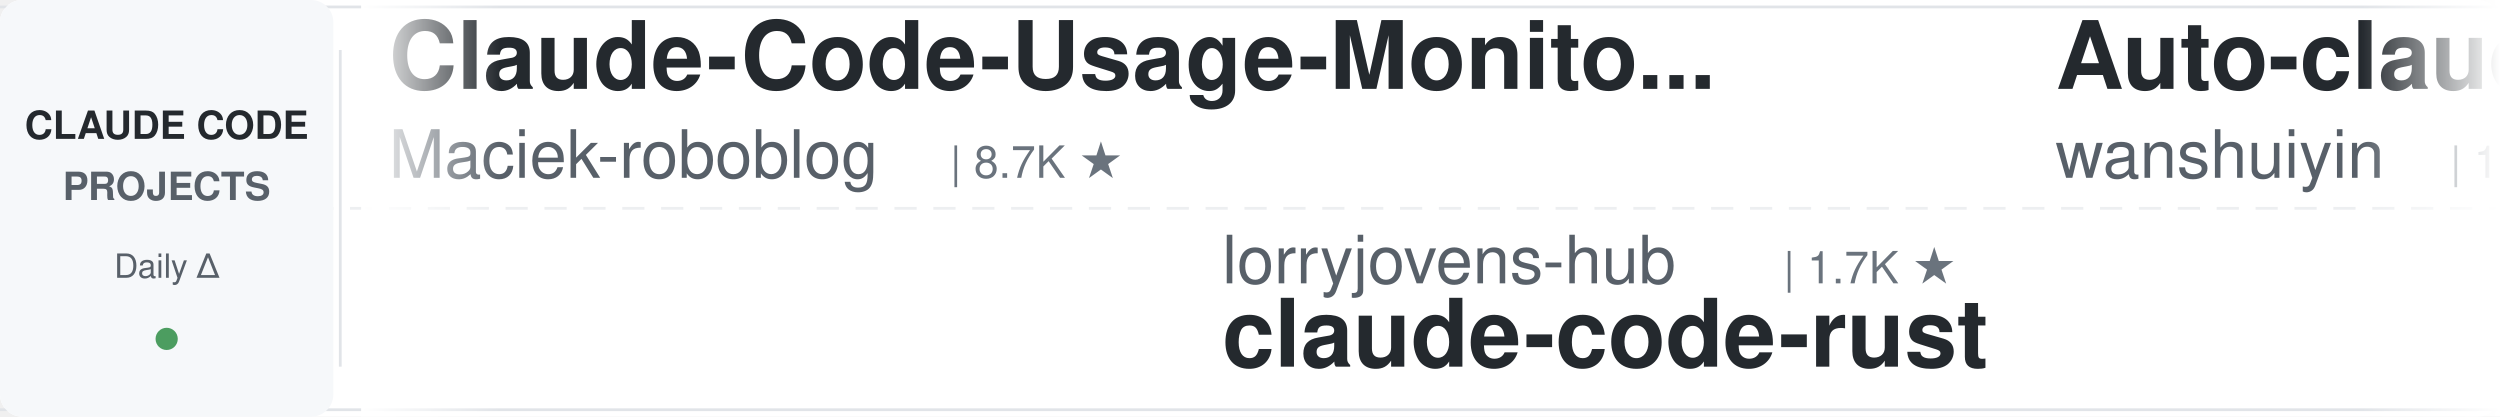
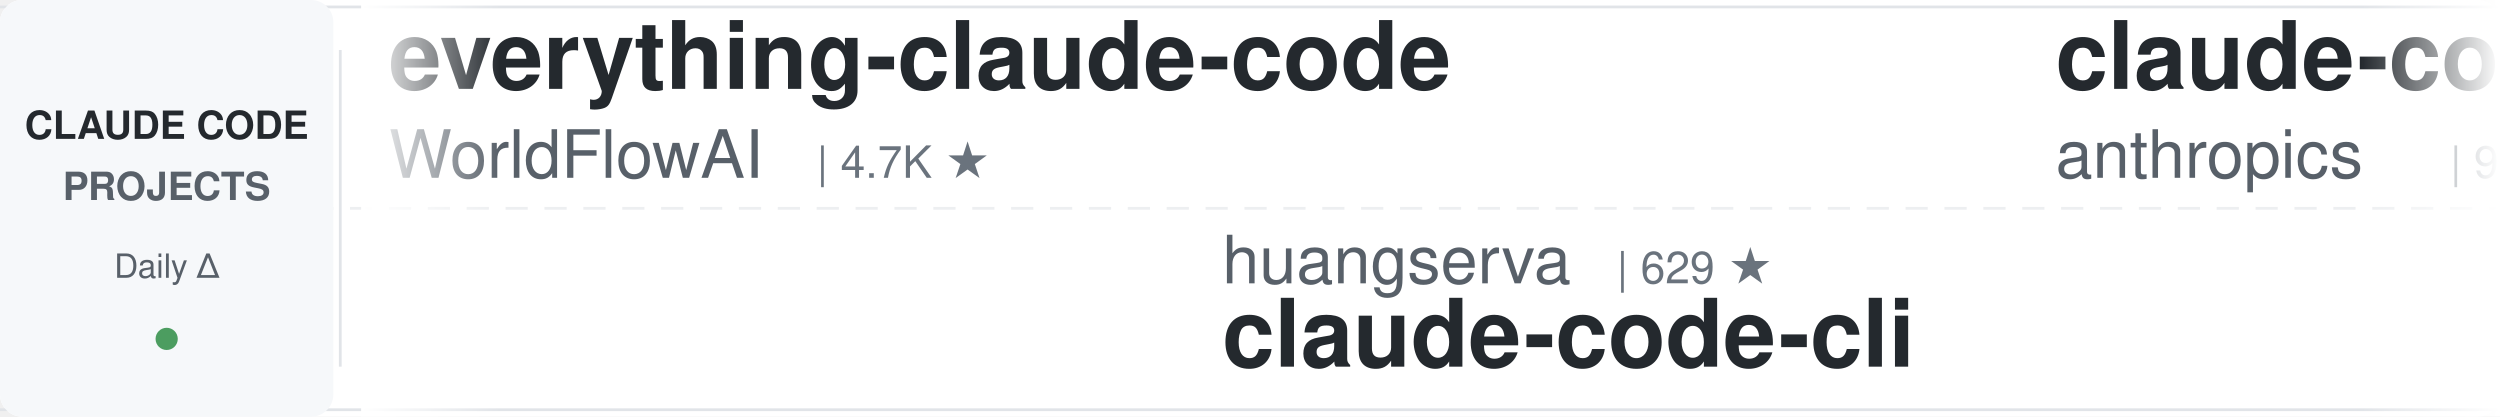
<svg xmlns="http://www.w3.org/2000/svg" width="900" height="150">
  <defs>
    <linearGradient id="leftFade" x1="0%" y1="0%" x2="100%" y2="0%">
      <stop offset="0%" style="stop-color:#ffffff;stop-opacity:1" />
      <stop offset="100%" style="stop-color:#ffffff;stop-opacity:0" />
    </linearGradient>
    <linearGradient id="rightFade" x1="0%" y1="0%" x2="100%" y2="0%">
      <stop offset="0%" style="stop-color:#ffffff;stop-opacity:0" />
      <stop offset="100%" style="stop-color:#ffffff;stop-opacity:1" />
    </linearGradient>
  </defs>
  <rect width="900" height="150" fill="#ffffff" rx="8" />
  <rect x="0" y="2" width="900" height="1" fill="#e1e4e8" />
  <rect x="0" y="147" width="900" height="1" fill="#e1e4e8" />
  <line x1="0" y1="75" x2="900" y2="75" stroke="#e1e4e8" stroke-width="1" stroke-dasharray="8 6" opacity="0.6" />
  <rect x="0" y="0" width="120" height="150" fill="#f6f8fa" rx="8" />
  <text x="60" y="50" font-family="-apple-system, BlinkMacSystemFont, 'Segoe UI', Helvetica, Arial, sans-serif" font-size="14" font-weight="600" fill="#24292e" text-anchor="middle">CLAUDE CODE</text>
  <text x="60" y="72" font-family="-apple-system, BlinkMacSystemFont, 'Segoe UI', Helvetica, Arial, sans-serif" font-size="14" font-weight="600" fill="#586069" text-anchor="middle">PROJECTS</text>
  <text x="60" y="100" font-family="-apple-system, BlinkMacSystemFont, 'Segoe UI', Helvetica, Arial, sans-serif" font-size="12" font-weight="500" fill="#586069" text-anchor="middle">Daily Δ</text>
  <circle cx="60" cy="122" r="4" fill="#22863a" opacity="0.8" />
  <rect x="122" y="18" width="1" height="114" fill="#e1e4e8" />
  <clipPath id="tickerClip">
    <rect x="130" y="0" width="770" height="150" />
  </clipPath>
  <g clip-path="url(#tickerClip)">
    <g id="tickerItems">
      <animateTransform attributeName="transform" attributeType="XML" type="translate" from="0 0" to="-3000 0" dur="54s" repeatCount="indefinite" />
      <g transform="translate(0, 0)">
-         <text x="140" y="32" font-family="-apple-system, BlinkMacSystemFont, 'Segoe UI', Helvetica, Arial, sans-serif" font-size="34" font-weight="600" fill="#24292e">Claude-Code-Usage-Monito...</text>
-         <text x="140" y="64" font-family="-apple-system, BlinkMacSystemFont, 'Segoe UI', Helvetica, Arial, sans-serif" font-size="24" font-weight="400" fill="#586069">Maciek-roboblog</text>
-         <text x="342" y="64" font-family="-apple-system, BlinkMacSystemFont, 'Segoe UI', Helvetica, Arial, sans-serif" font-size="16" font-weight="500" fill="#6a737d">| 8.7K ★</text>
+         <text x="140" y="32" font-family="-apple-system, BlinkMacSystemFont, 'Segoe UI', Helvetica, Arial, sans-serif" font-size="34" font-weight="600" fill="#24292e">everything-claude-code</text>
+         <text x="140" y="64" font-family="-apple-system, BlinkMacSystemFont, 'Segoe UI', Helvetica, Arial, sans-serif" font-size="24" font-weight="400" fill="#586069">WorldFlowAI</text>
+         <text x="294" y="64" font-family="-apple-system, BlinkMacSystemFont, 'Segoe UI', Helvetica, Arial, sans-serif" font-size="16" font-weight="500" fill="#6a737d">| 4.7K ★</text>
      </g>
      <g transform="translate(300, 0)">
-         <text x="140" y="102" font-family="-apple-system, BlinkMacSystemFont, 'Segoe UI', Helvetica, Arial, sans-serif" font-size="24" font-weight="400" fill="#586069">lorryjovens-hub</text>
-         <text x="342" y="102" font-family="-apple-system, BlinkMacSystemFont, 'Segoe UI', Helvetica, Arial, sans-serif" font-size="16" font-weight="500" fill="#6a737d">| 1.7K ★</text>
-         <text x="140" y="132" font-family="-apple-system, BlinkMacSystemFont, 'Segoe UI', Helvetica, Arial, sans-serif" font-size="34" font-weight="600" fill="#24292e">claude-code-rust</text>
+         <text x="140" y="102" font-family="-apple-system, BlinkMacSystemFont, 'Segoe UI', Helvetica, Arial, sans-serif" font-size="24" font-weight="400" fill="#586069">huangserva</text>
+         <text x="282" y="102" font-family="-apple-system, BlinkMacSystemFont, 'Segoe UI', Helvetica, Arial, sans-serif" font-size="16" font-weight="500" fill="#6a737d">| 629 ★</text>
+         <text x="140" y="132" font-family="-apple-system, BlinkMacSystemFont, 'Segoe UI', Helvetica, Arial, sans-serif" font-size="34" font-weight="600" fill="#24292e">claude-code-cli</text>
      </g>
      <g transform="translate(600, 0)">
-         <text x="140" y="32" font-family="-apple-system, BlinkMacSystemFont, 'Segoe UI', Helvetica, Arial, sans-serif" font-size="34" font-weight="600" fill="#24292e">Auto-claude-code-researc...</text>
-         <text x="140" y="64" font-family="-apple-system, BlinkMacSystemFont, 'Segoe UI', Helvetica, Arial, sans-serif" font-size="24" font-weight="400" fill="#586069">wanshuiyin</text>
-         <text x="282" y="64" font-family="-apple-system, BlinkMacSystemFont, 'Segoe UI', Helvetica, Arial, sans-serif" font-size="16" font-weight="500" fill="#6a737d">| 17.5K ★</text>
+         <text x="140" y="32" font-family="-apple-system, BlinkMacSystemFont, 'Segoe UI', Helvetica, Arial, sans-serif" font-size="34" font-weight="600" fill="#24292e">claude-code-action</text>
+         <text x="140" y="64" font-family="-apple-system, BlinkMacSystemFont, 'Segoe UI', Helvetica, Arial, sans-serif" font-size="24" font-weight="400" fill="#586069">anthropics</text>
+         <text x="282" y="64" font-family="-apple-system, BlinkMacSystemFont, 'Segoe UI', Helvetica, Arial, sans-serif" font-size="16" font-weight="500" fill="#6a737d">| 9.5K ★</text>
      </g>
      <g transform="translate(900, 0)">
-         <text x="140" y="102" font-family="-apple-system, BlinkMacSystemFont, 'Segoe UI', Helvetica, Arial, sans-serif" font-size="24" font-weight="400" fill="#586069">Alishahryar1</text>
-         <text x="306" y="102" font-family="-apple-system, BlinkMacSystemFont, 'Segoe UI', Helvetica, Arial, sans-serif" font-size="16" font-weight="500" fill="#6a737d">| 60.5K ★</text>
-         <text x="140" y="132" font-family="-apple-system, BlinkMacSystemFont, 'Segoe UI', Helvetica, Arial, sans-serif" font-size="34" font-weight="600" fill="#24292e">free-claude-code</text>
+         <text x="140" y="102" font-family="-apple-system, BlinkMacSystemFont, 'Segoe UI', Helvetica, Arial, sans-serif" font-size="24" font-weight="400" fill="#586069">techjarves</text>
+         <text x="282" y="102" font-family="-apple-system, BlinkMacSystemFont, 'Segoe UI', Helvetica, Arial, sans-serif" font-size="16" font-weight="500" fill="#6a737d">| 1.6K ★</text>
+         <text x="140" y="132" font-family="-apple-system, BlinkMacSystemFont, 'Segoe UI', Helvetica, Arial, sans-serif" font-size="34" font-weight="600" fill="#24292e">ClaudeCode-Portable</text>
      </g>
      <g transform="translate(1200, 0)">
-         <text x="140" y="32" font-family="-apple-system, BlinkMacSystemFont, 'Segoe UI', Helvetica, Arial, sans-serif" font-size="34" font-weight="600" fill="#24292e">learn-claude-code</text>
-         <text x="140" y="64" font-family="-apple-system, BlinkMacSystemFont, 'Segoe UI', Helvetica, Arial, sans-serif" font-size="24" font-weight="400" fill="#586069">shareAI-lab</text>
-         <text x="294" y="64" font-family="-apple-system, BlinkMacSystemFont, 'Segoe UI', Helvetica, Arial, sans-serif" font-size="16" font-weight="500" fill="#6a737d">| 78.6K ★</text>
+         <text x="140" y="32" font-family="-apple-system, BlinkMacSystemFont, 'Segoe UI', Helvetica, Arial, sans-serif" font-size="34" font-weight="600" fill="#24292e">awesome-claude-code-suba...</text>
+         <text x="140" y="64" font-family="-apple-system, BlinkMacSystemFont, 'Segoe UI', Helvetica, Arial, sans-serif" font-size="24" font-weight="400" fill="#586069">VoltAgent</text>
+         <text x="270" y="64" font-family="-apple-system, BlinkMacSystemFont, 'Segoe UI', Helvetica, Arial, sans-serif" font-size="16" font-weight="500" fill="#6a737d">| 25.7K ★</text>
      </g>
      <g transform="translate(1500, 0)">
-         <text x="140" y="102" font-family="-apple-system, BlinkMacSystemFont, 'Segoe UI', Helvetica, Arial, sans-serif" font-size="24" font-weight="400" fill="#586069">FlorianBruniaux</text>
-         <text x="342" y="102" font-family="-apple-system, BlinkMacSystemFont, 'Segoe UI', Helvetica, Arial, sans-serif" font-size="16" font-weight="500" fill="#6a737d">| 6.2K ★</text>
-         <text x="140" y="132" font-family="-apple-system, BlinkMacSystemFont, 'Segoe UI', Helvetica, Arial, sans-serif" font-size="34" font-weight="600" fill="#24292e">claude-code-ultimate-gui...</text>
+         <text x="140" y="102" font-family="-apple-system, BlinkMacSystemFont, 'Segoe UI', Helvetica, Arial, sans-serif" font-size="24" font-weight="400" fill="#586069">luyao618</text>
+         <text x="258" y="102" font-family="-apple-system, BlinkMacSystemFont, 'Segoe UI', Helvetica, Arial, sans-serif" font-size="16" font-weight="500" fill="#6a737d">| 1.7K ★</text>
+         <text x="140" y="132" font-family="-apple-system, BlinkMacSystemFont, 'Segoe UI', Helvetica, Arial, sans-serif" font-size="34" font-weight="600" fill="#24292e">Claude-Code-Source-Study</text>
      </g>
      <g transform="translate(1800, 0)">
-         <text x="140" y="32" font-family="-apple-system, BlinkMacSystemFont, 'Segoe UI', Helvetica, Arial, sans-serif" font-size="34" font-weight="600" fill="#24292e">claude-code-video-toolki...</text>
-         <text x="140" y="64" font-family="-apple-system, BlinkMacSystemFont, 'Segoe UI', Helvetica, Arial, sans-serif" font-size="24" font-weight="400" fill="#586069">digitalsamba</text>
-         <text x="306" y="64" font-family="-apple-system, BlinkMacSystemFont, 'Segoe UI', Helvetica, Arial, sans-serif" font-size="16" font-weight="500" fill="#6a737d">| 2.2K ★</text>
+         <text x="140" y="32" font-family="-apple-system, BlinkMacSystemFont, 'Segoe UI', Helvetica, Arial, sans-serif" font-size="34" font-weight="600" fill="#24292e">claude-code-engineering</text>
+         <text x="140" y="64" font-family="-apple-system, BlinkMacSystemFont, 'Segoe UI', Helvetica, Arial, sans-serif" font-size="24" font-weight="400" fill="#586069">huangjia2019</text>
+         <text x="306" y="64" font-family="-apple-system, BlinkMacSystemFont, 'Segoe UI', Helvetica, Arial, sans-serif" font-size="16" font-weight="500" fill="#6a737d">| 1.1K ★</text>
      </g>
      <g transform="translate(2100, 0)">
-         <text x="140" y="102" font-family="-apple-system, BlinkMacSystemFont, 'Segoe UI', Helvetica, Arial, sans-serif" font-size="24" font-weight="400" fill="#586069">https-deeplearning-ai</text>
-         <text x="414" y="102" font-family="-apple-system, BlinkMacSystemFont, 'Segoe UI', Helvetica, Arial, sans-serif" font-size="16" font-weight="500" fill="#6a737d">| 556 ★</text>
-         <text x="140" y="132" font-family="-apple-system, BlinkMacSystemFont, 'Segoe UI', Helvetica, Arial, sans-serif" font-size="34" font-weight="600" fill="#24292e">sc-claude-code-files</text>
+         <text x="140" y="102" font-family="-apple-system, BlinkMacSystemFont, 'Segoe UI', Helvetica, Arial, sans-serif" font-size="24" font-weight="400" fill="#586069">andrew-kramer-inno</text>
+         <text x="378" y="102" font-family="-apple-system, BlinkMacSystemFont, 'Segoe UI', Helvetica, Arial, sans-serif" font-size="16" font-weight="500" fill="#6a737d">| 594 ★</text>
+         <text x="140" y="132" font-family="-apple-system, BlinkMacSystemFont, 'Segoe UI', Helvetica, Arial, sans-serif" font-size="34" font-weight="600" fill="#24292e">claude-code-source-build</text>
      </g>
      <g transform="translate(2400, 0)">
-         <text x="140" y="32" font-family="-apple-system, BlinkMacSystemFont, 'Segoe UI', Helvetica, Arial, sans-serif" font-size="34" font-weight="600" fill="#24292e">claude-code-settings</text>
-         <text x="140" y="64" font-family="-apple-system, BlinkMacSystemFont, 'Segoe UI', Helvetica, Arial, sans-serif" font-size="24" font-weight="400" fill="#586069">feiskyer</text>
-         <text x="258" y="64" font-family="-apple-system, BlinkMacSystemFont, 'Segoe UI', Helvetica, Arial, sans-serif" font-size="16" font-weight="500" fill="#6a737d">| 1.7K ★</text>
+         <text x="140" y="32" font-family="-apple-system, BlinkMacSystemFont, 'Segoe UI', Helvetica, Arial, sans-serif" font-size="34" font-weight="600" fill="#24292e">claude-code-transcripts</text>
+         <text x="140" y="64" font-family="-apple-system, BlinkMacSystemFont, 'Segoe UI', Helvetica, Arial, sans-serif" font-size="24" font-weight="400" fill="#586069">simonw</text>
+         <text x="234" y="64" font-family="-apple-system, BlinkMacSystemFont, 'Segoe UI', Helvetica, Arial, sans-serif" font-size="16" font-weight="500" fill="#6a737d">| 1.7K ★</text>
      </g>
      <g transform="translate(2700, 0)">
-         <text x="140" y="102" font-family="-apple-system, BlinkMacSystemFont, 'Segoe UI', Helvetica, Arial, sans-serif" font-size="24" font-weight="400" fill="#586069">Cranot</text>
-         <text x="234" y="102" font-family="-apple-system, BlinkMacSystemFont, 'Segoe UI', Helvetica, Arial, sans-serif" font-size="16" font-weight="500" fill="#6a737d">| 2.9K ★</text>
-         <text x="140" y="132" font-family="-apple-system, BlinkMacSystemFont, 'Segoe UI', Helvetica, Arial, sans-serif" font-size="34" font-weight="600" fill="#24292e">claude-code-guide</text>
+         <text x="140" y="102" font-family="-apple-system, BlinkMacSystemFont, 'Segoe UI', Helvetica, Arial, sans-serif" font-size="24" font-weight="400" fill="#586069">alejandrobalderas</text>
+         <text x="366" y="102" font-family="-apple-system, BlinkMacSystemFont, 'Segoe UI', Helvetica, Arial, sans-serif" font-size="16" font-weight="500" fill="#6a737d">| 3.0K ★</text>
+         <text x="140" y="132" font-family="-apple-system, BlinkMacSystemFont, 'Segoe UI', Helvetica, Arial, sans-serif" font-size="34" font-weight="600" fill="#24292e">claude-code-from-source</text>
      </g>
      <g transform="translate(3000, 0)">
-         <text x="140" y="32" font-family="-apple-system, BlinkMacSystemFont, 'Segoe UI', Helvetica, Arial, sans-serif" font-size="34" font-weight="600" fill="#24292e">Claude-Code-Usage-Monito...</text>
-         <text x="140" y="64" font-family="-apple-system, BlinkMacSystemFont, 'Segoe UI', Helvetica, Arial, sans-serif" font-size="24" font-weight="400" fill="#586069">Maciek-roboblog</text>
-         <text x="342" y="64" font-family="-apple-system, BlinkMacSystemFont, 'Segoe UI', Helvetica, Arial, sans-serif" font-size="16" font-weight="500" fill="#6a737d">| 8.7K ★</text>
+         <text x="140" y="32" font-family="-apple-system, BlinkMacSystemFont, 'Segoe UI', Helvetica, Arial, sans-serif" font-size="34" font-weight="600" fill="#24292e">everything-claude-code</text>
+         <text x="140" y="64" font-family="-apple-system, BlinkMacSystemFont, 'Segoe UI', Helvetica, Arial, sans-serif" font-size="24" font-weight="400" fill="#586069">WorldFlowAI</text>
+         <text x="294" y="64" font-family="-apple-system, BlinkMacSystemFont, 'Segoe UI', Helvetica, Arial, sans-serif" font-size="16" font-weight="500" fill="#6a737d">| 4.7K ★</text>
      </g>
      <g transform="translate(3300, 0)">
-         <text x="140" y="102" font-family="-apple-system, BlinkMacSystemFont, 'Segoe UI', Helvetica, Arial, sans-serif" font-size="24" font-weight="400" fill="#586069">lorryjovens-hub</text>
-         <text x="342" y="102" font-family="-apple-system, BlinkMacSystemFont, 'Segoe UI', Helvetica, Arial, sans-serif" font-size="16" font-weight="500" fill="#6a737d">| 1.7K ★</text>
-         <text x="140" y="132" font-family="-apple-system, BlinkMacSystemFont, 'Segoe UI', Helvetica, Arial, sans-serif" font-size="34" font-weight="600" fill="#24292e">claude-code-rust</text>
+         <text x="140" y="102" font-family="-apple-system, BlinkMacSystemFont, 'Segoe UI', Helvetica, Arial, sans-serif" font-size="24" font-weight="400" fill="#586069">huangserva</text>
+         <text x="282" y="102" font-family="-apple-system, BlinkMacSystemFont, 'Segoe UI', Helvetica, Arial, sans-serif" font-size="16" font-weight="500" fill="#6a737d">| 629 ★</text>
+         <text x="140" y="132" font-family="-apple-system, BlinkMacSystemFont, 'Segoe UI', Helvetica, Arial, sans-serif" font-size="34" font-weight="600" fill="#24292e">claude-code-cli</text>
      </g>
      <g transform="translate(3600, 0)">
-         <text x="140" y="32" font-family="-apple-system, BlinkMacSystemFont, 'Segoe UI', Helvetica, Arial, sans-serif" font-size="34" font-weight="600" fill="#24292e">Auto-claude-code-researc...</text>
-         <text x="140" y="64" font-family="-apple-system, BlinkMacSystemFont, 'Segoe UI', Helvetica, Arial, sans-serif" font-size="24" font-weight="400" fill="#586069">wanshuiyin</text>
-         <text x="282" y="64" font-family="-apple-system, BlinkMacSystemFont, 'Segoe UI', Helvetica, Arial, sans-serif" font-size="16" font-weight="500" fill="#6a737d">| 17.5K ★</text>
+         <text x="140" y="32" font-family="-apple-system, BlinkMacSystemFont, 'Segoe UI', Helvetica, Arial, sans-serif" font-size="34" font-weight="600" fill="#24292e">claude-code-action</text>
+         <text x="140" y="64" font-family="-apple-system, BlinkMacSystemFont, 'Segoe UI', Helvetica, Arial, sans-serif" font-size="24" font-weight="400" fill="#586069">anthropics</text>
+         <text x="282" y="64" font-family="-apple-system, BlinkMacSystemFont, 'Segoe UI', Helvetica, Arial, sans-serif" font-size="16" font-weight="500" fill="#6a737d">| 9.5K ★</text>
      </g>
      <g transform="translate(3900, 0)">
-         <text x="140" y="102" font-family="-apple-system, BlinkMacSystemFont, 'Segoe UI', Helvetica, Arial, sans-serif" font-size="24" font-weight="400" fill="#586069">Alishahryar1</text>
-         <text x="306" y="102" font-family="-apple-system, BlinkMacSystemFont, 'Segoe UI', Helvetica, Arial, sans-serif" font-size="16" font-weight="500" fill="#6a737d">| 60.5K ★</text>
-         <text x="140" y="132" font-family="-apple-system, BlinkMacSystemFont, 'Segoe UI', Helvetica, Arial, sans-serif" font-size="34" font-weight="600" fill="#24292e">free-claude-code</text>
+         <text x="140" y="102" font-family="-apple-system, BlinkMacSystemFont, 'Segoe UI', Helvetica, Arial, sans-serif" font-size="24" font-weight="400" fill="#586069">techjarves</text>
+         <text x="282" y="102" font-family="-apple-system, BlinkMacSystemFont, 'Segoe UI', Helvetica, Arial, sans-serif" font-size="16" font-weight="500" fill="#6a737d">| 1.6K ★</text>
+         <text x="140" y="132" font-family="-apple-system, BlinkMacSystemFont, 'Segoe UI', Helvetica, Arial, sans-serif" font-size="34" font-weight="600" fill="#24292e">ClaudeCode-Portable</text>
      </g>
    </g>
  </g>
  <rect x="130" y="0" width="50" height="150" fill="url(#leftFade)" />
  <rect x="850" y="0" width="50" height="150" fill="url(#rightFade)" />
</svg>
